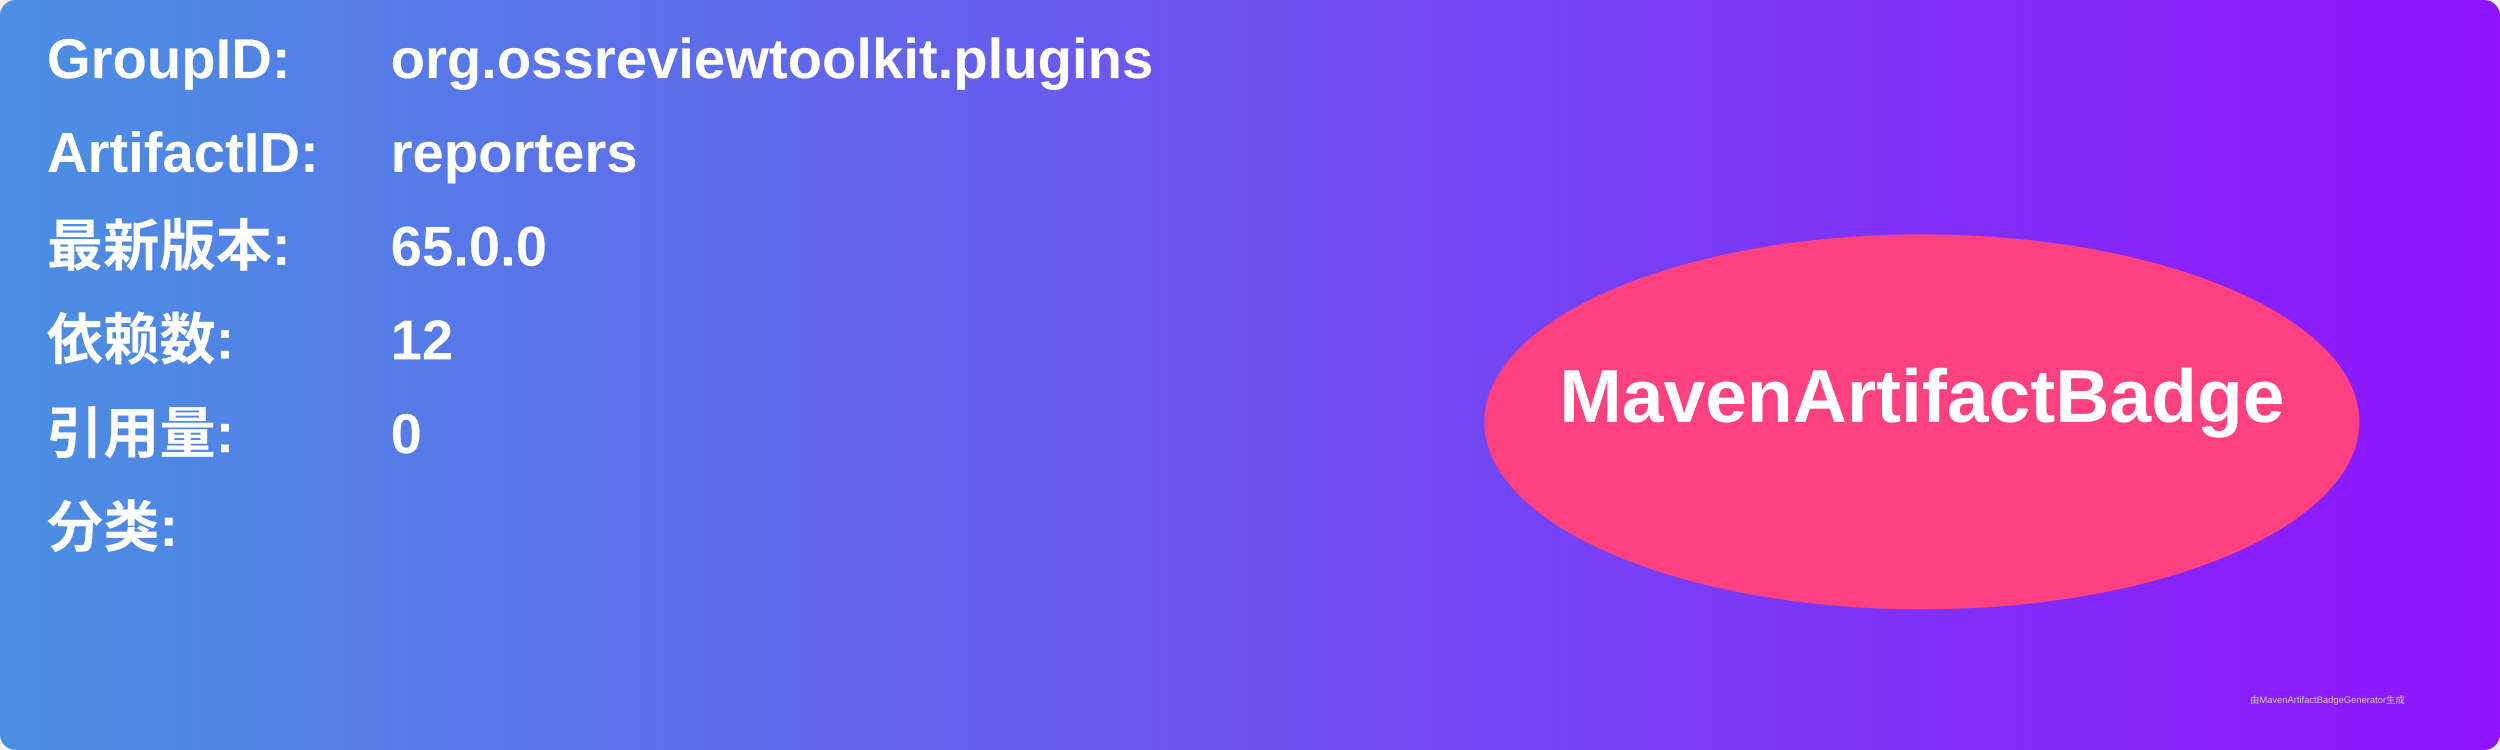
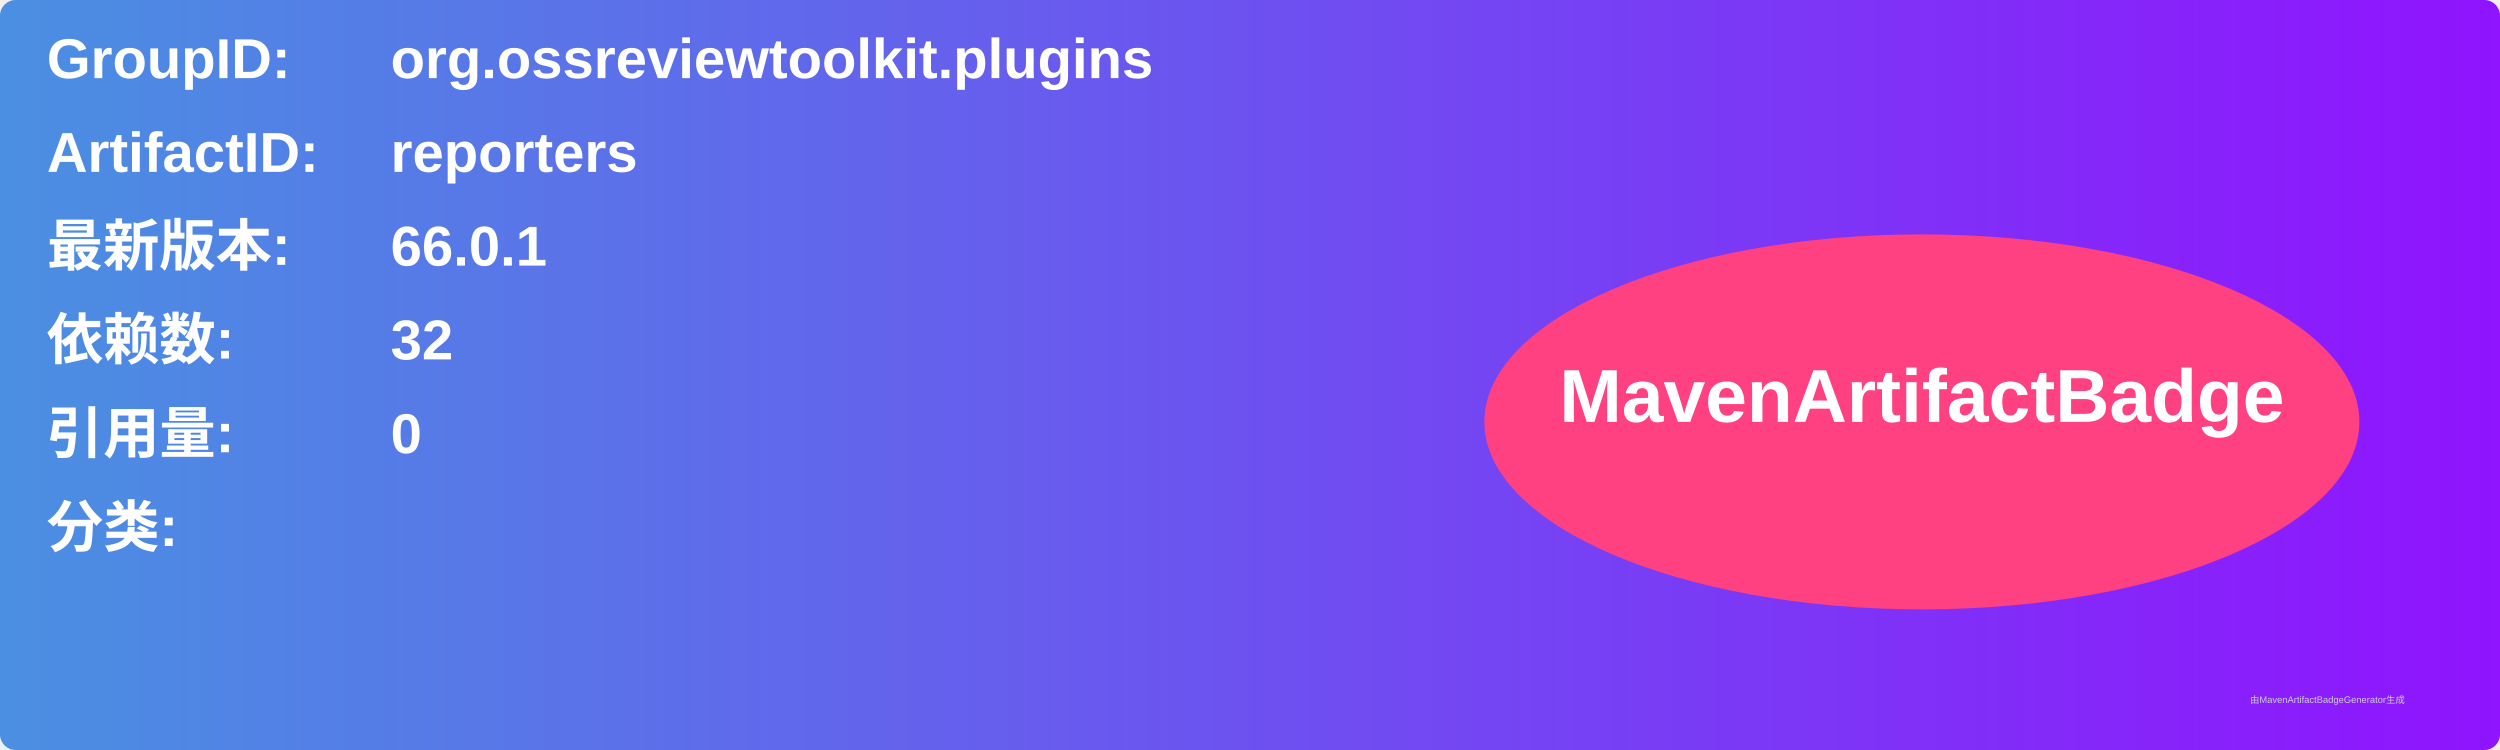
<svg xmlns="http://www.w3.org/2000/svg" width="800" height="240" viewBox="0 0 800 240">
  <linearGradient id="grad" x1="0%" y1="0%" x2="100%" y2="0%">
    <stop offset="0%" stop-color="#4a90e2" />
    <stop offset="100%" stop-color="#9013fe" />
  </linearGradient>
  <rect width="100%" height="100%" rx="5" ry="5" fill="url(#grad)" />
  <g transform="translate(15, 15)">
    <text x="0" y="10" font-family="Arial" font-size="18" fill="white" font-weight="bold" width="260">GroupID:</text>
    <text x="110" y="10" font-family="Arial" font-size="18" fill="white" font-weight="bold" width="460">org.ossreviewtoolkit.plugins</text>
    <text x="0" y="40" font-family="Arial" font-size="18" fill="white" font-weight="bold" width="260">ArtifactID:</text>
    <text x="110" y="40" font-family="Arial" font-size="18" fill="white" font-weight="bold" width="460">reporters</text>
    <text x="0" y="70" font-family="Arial" font-size="18" fill="white" font-weight="bold">最新版本:</text>
    <text x="110" y="70" font-family="Arial" font-size="18" fill="white" font-weight="bold">
-       <tspan font-weight="bold">65.0.0</tspan>
+       <tspan font-weight="bold">66.0.1</tspan>
    </text>
    <text x="0" y="100" font-family="Arial" font-size="18" fill="white" font-weight="bold">依赖数: </text>
    <text x="110" y="100" font-family="Arial" font-size="18" fill="white">
-       <tspan font-weight="bold">12</tspan>
+       <tspan font-weight="bold">32</tspan>
    </text>
    <text x="0" y="130" font-family="Arial" font-size="18" fill="white" font-weight="bold">引用量: </text>
    <text x="110" y="130" font-family="Arial" font-size="18" fill="white">
      <tspan font-weight="bold">0</tspan>
    </text>
    <text x="0" y="160" font-family="Arial" font-size="18" fill="white" font-weight="bold">分类:</text>
    <text x="10" y="190" font-family="Arial" font-size="10" fill="white">
      <tspan font-weight="bold" />
    </text>
    <ellipse cx="600" cy="120" rx="140" ry="60" fill="#ff4081" />
    <text x="600" y="120" text-anchor="middle" font-family="Arial" font-size="24" fill="white" font-weight="bold">MavenArtifactBadge</text>
  </g>
  <text x="720" y="225" font-family="Arial" font-size="3" fill="#d0d0d0">由MavenArtifactBadgeGenerator生成</text>
</svg>
